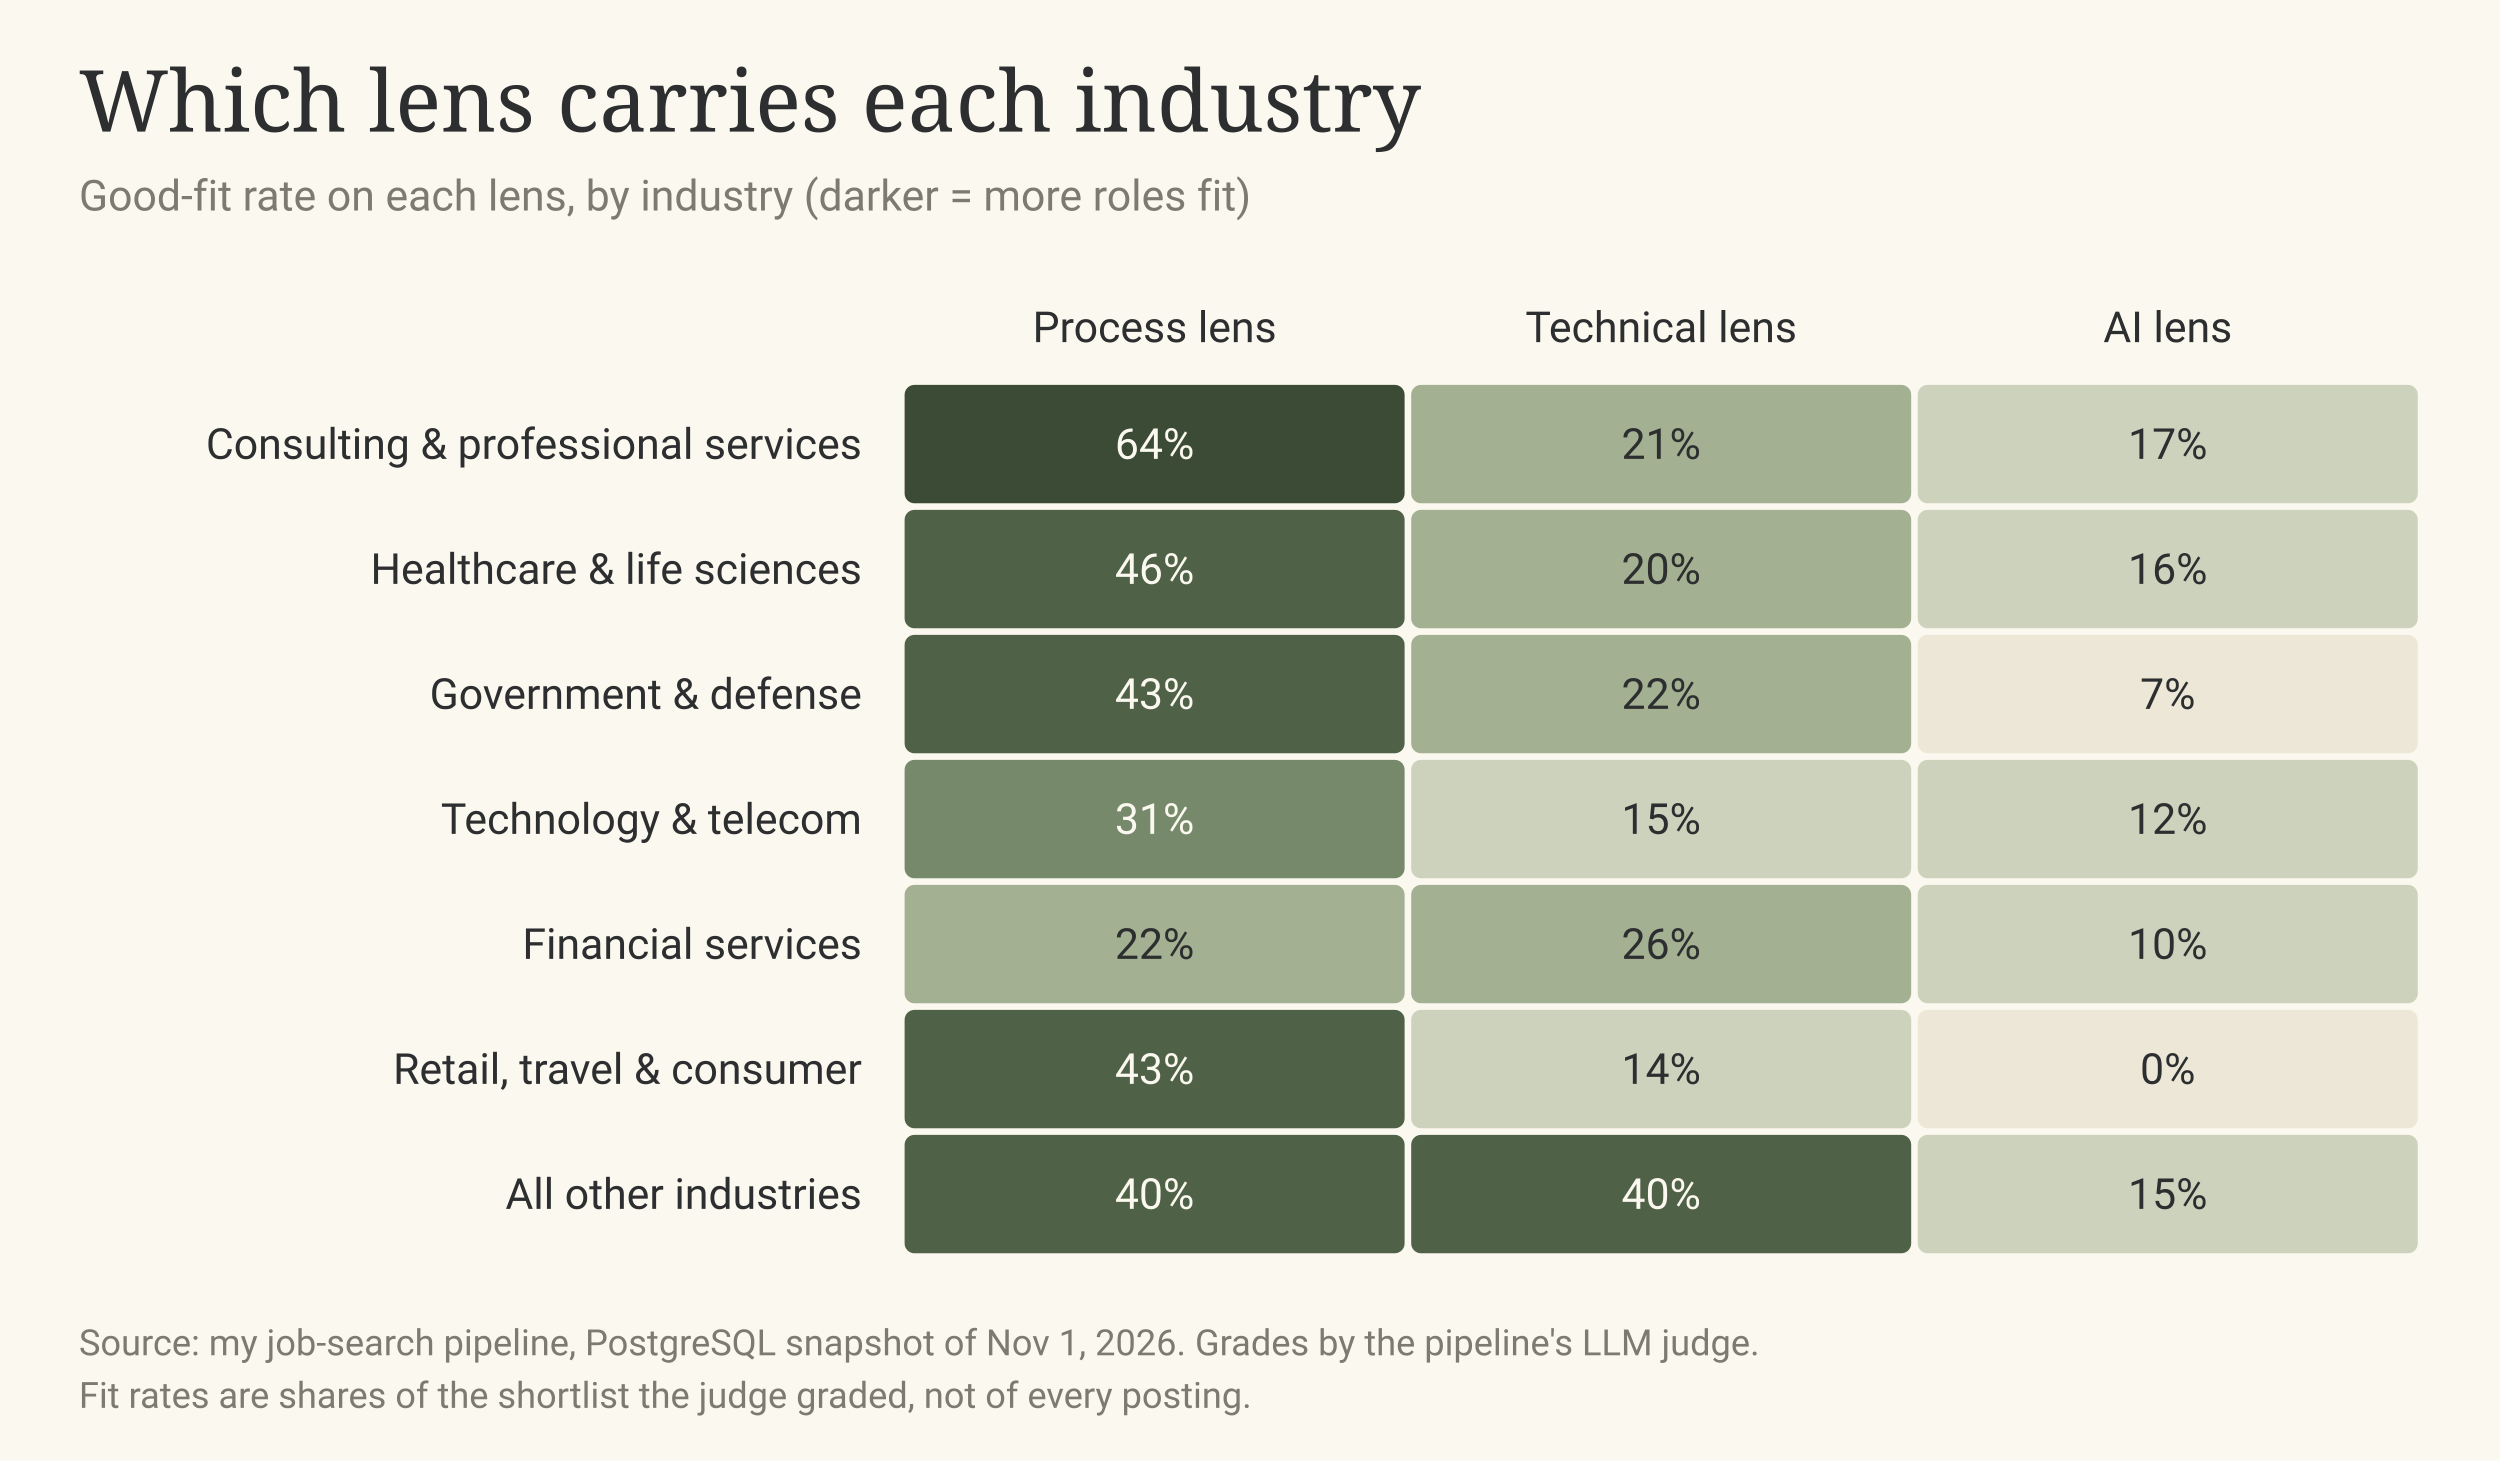
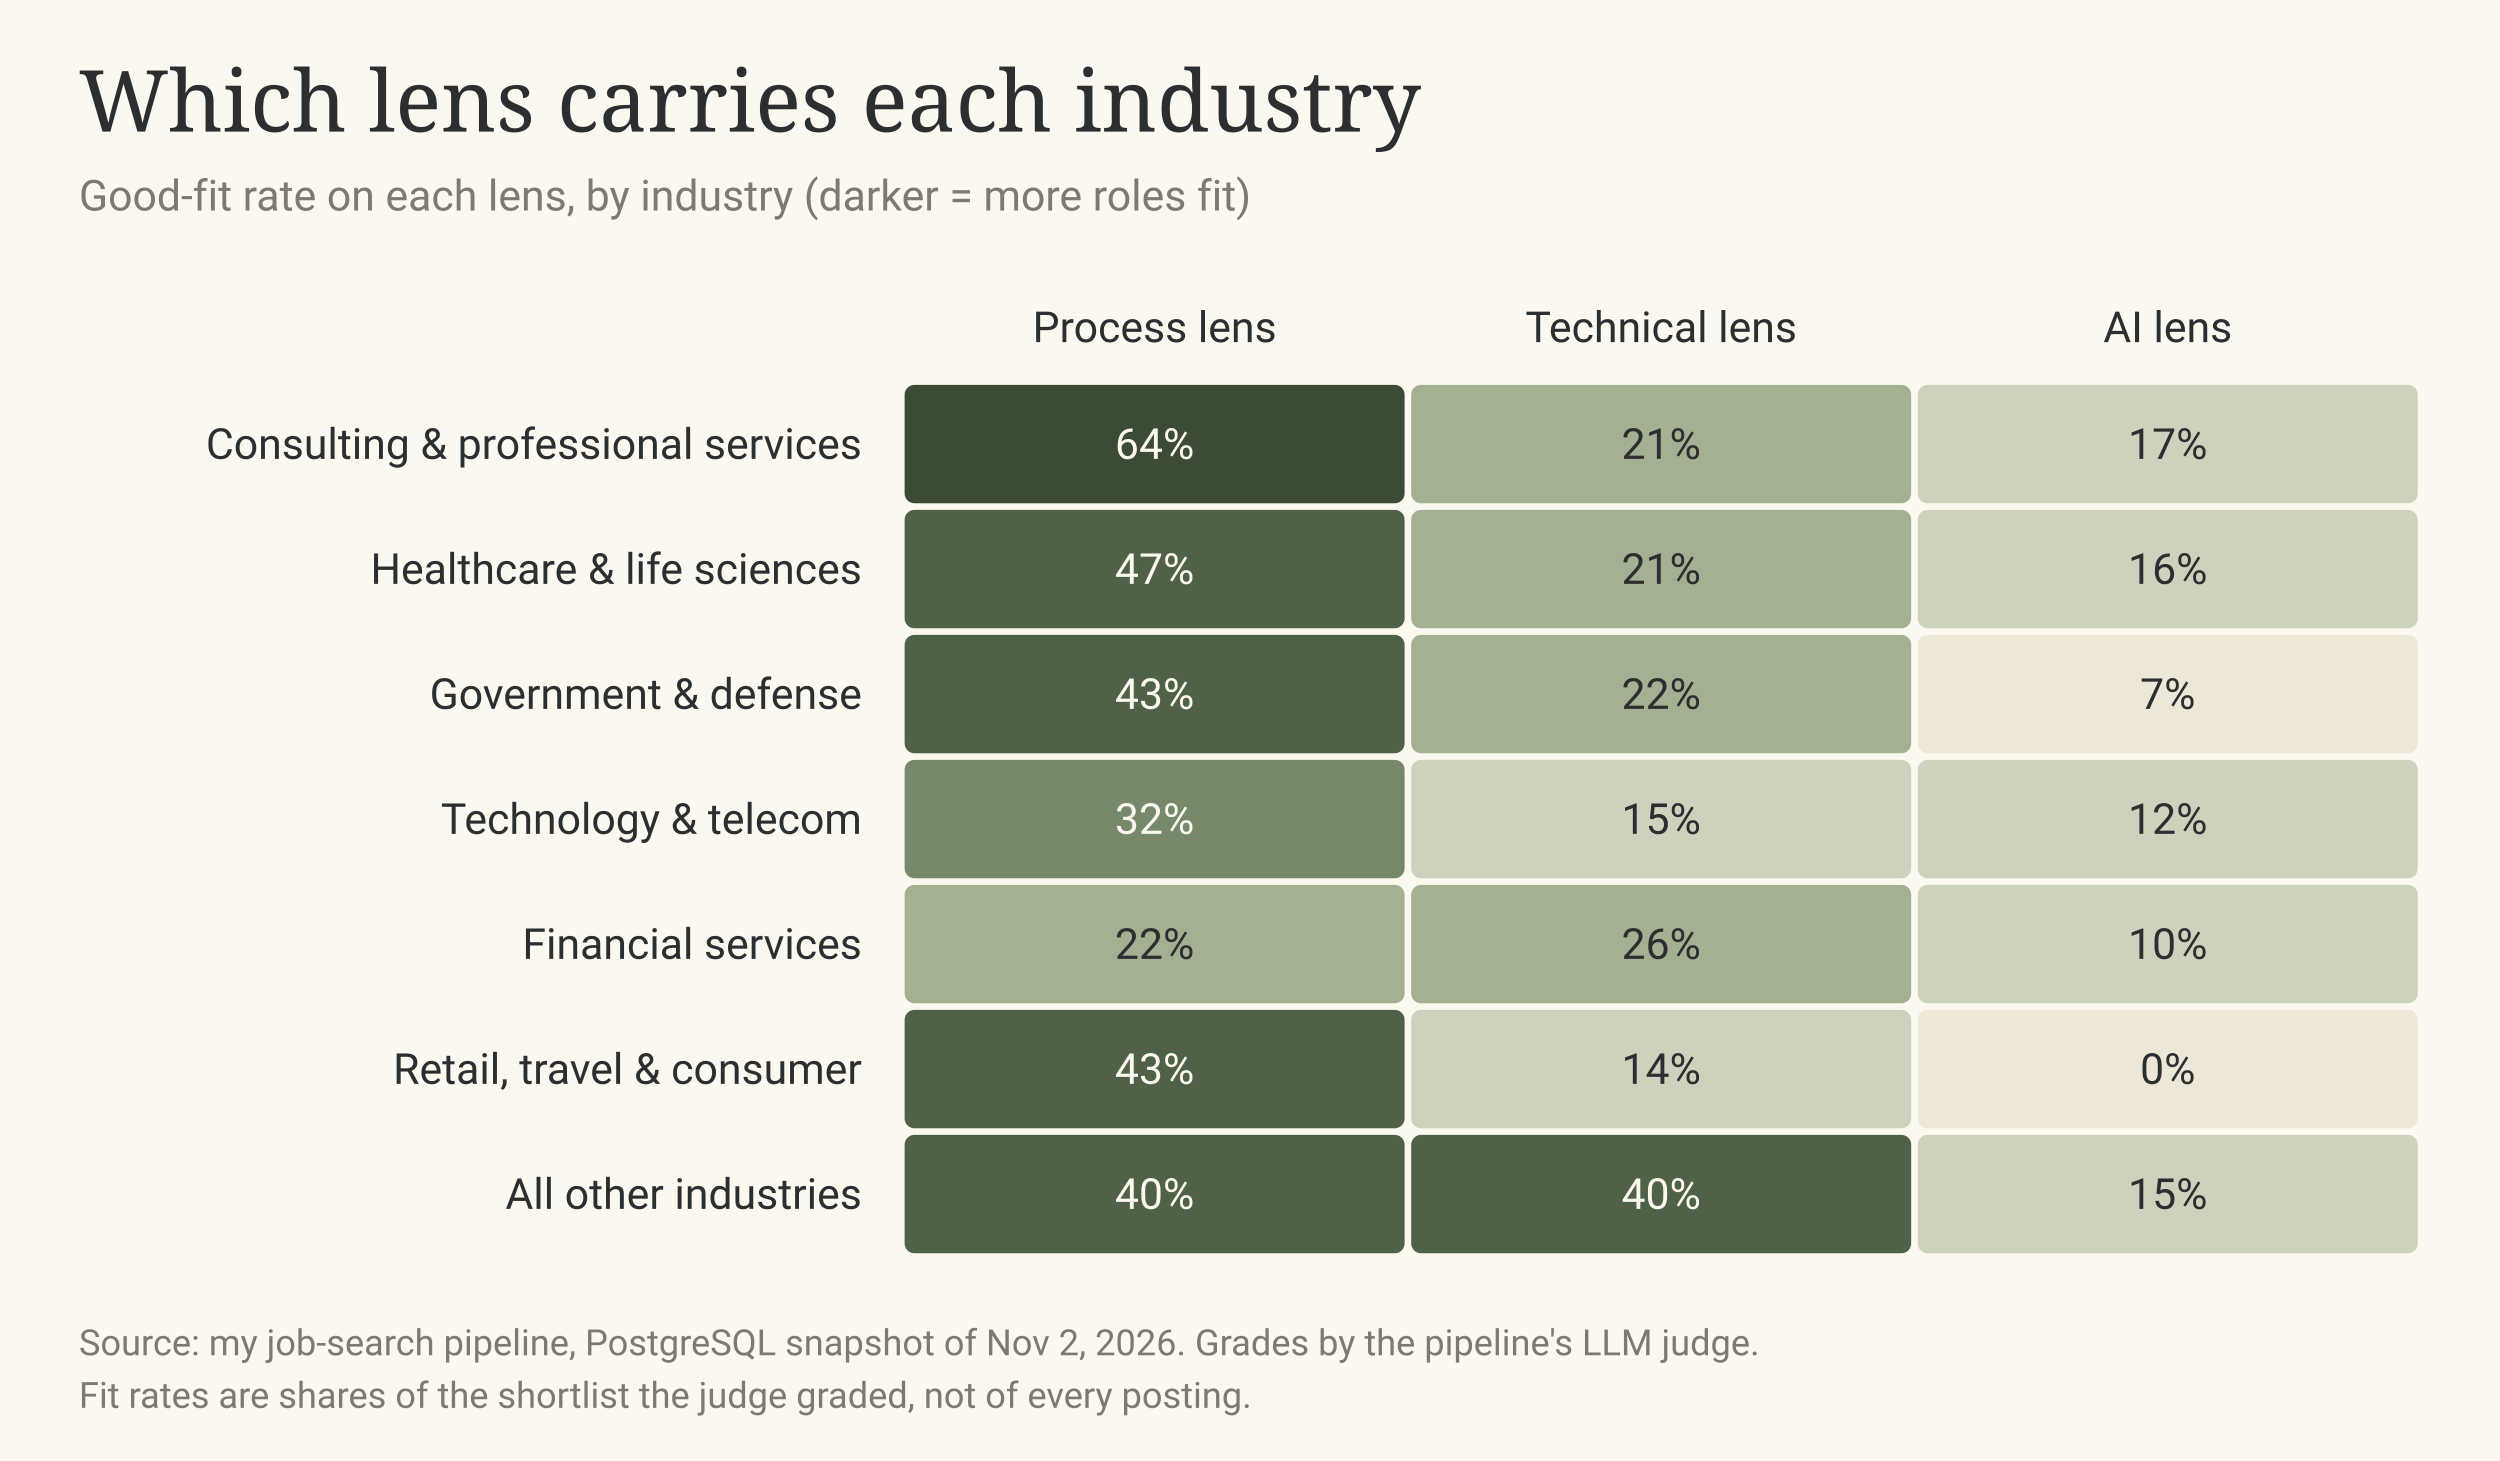
<svg xmlns="http://www.w3.org/2000/svg" viewBox="0 0 760 444" width="760" height="444" role="img" aria-labelledby="t d">
  <rect width="760" height="444" fill="#fbf8ef" />
  <text x="24" y="40" font-family="'Instrument Serif', 'Iowan Old Style', Georgia, serif" font-size="26" fill="#2c2e2f">Which lens carries each industry</text>
  <text x="24" y="64" font-family="-apple-system, BlinkMacSystemFont, 'Segoe UI', Roboto, Inter, sans-serif" font-size="13" fill="#7c7a71">Good-fit rate on each lens, by industry (darker = more roles fit)</text>
  <text x="351.0" y="104" text-anchor="middle" font-family="-apple-system, BlinkMacSystemFont, 'Segoe UI', Roboto, Inter, sans-serif" font-size="13" fill="#2c2e2f">Process lens</text>
  <text x="505.0" y="104" text-anchor="middle" font-family="-apple-system, BlinkMacSystemFont, 'Segoe UI', Roboto, Inter, sans-serif" font-size="13" fill="#2c2e2f">Technical lens</text>
  <text x="659.0" y="104" text-anchor="middle" font-family="-apple-system, BlinkMacSystemFont, 'Segoe UI', Roboto, Inter, sans-serif" font-size="13" fill="#2c2e2f">AI lens</text>
  <text x="262" y="139.5" text-anchor="end" font-family="-apple-system, BlinkMacSystemFont, 'Segoe UI', Roboto, Inter, sans-serif" font-size="13" fill="#2c2e2f">Consulting &amp; professional services</text>
  <g>
    <rect x="275.0" y="117.0" width="152.0" height="36" rx="3" fill="#3b4b35" />
    <text x="351.0" y="139.5" text-anchor="middle" font-family="-apple-system, BlinkMacSystemFont, 'Segoe UI', Roboto, Inter, sans-serif" font-size="13" fill="#fbf8ef">64%</text>
  </g>
  <g>
    <rect x="429.0" y="117.0" width="152.0" height="36" rx="3" fill="#a3b091" />
    <text x="505.0" y="139.5" text-anchor="middle" font-family="-apple-system, BlinkMacSystemFont, 'Segoe UI', Roboto, Inter, sans-serif" font-size="13" fill="#2c2e2f">21%</text>
  </g>
  <g>
    <rect x="583.0" y="117.0" width="152.0" height="36" rx="3" fill="#cdd2bd" />
    <text x="659.0" y="139.5" text-anchor="middle" font-family="-apple-system, BlinkMacSystemFont, 'Segoe UI', Roboto, Inter, sans-serif" font-size="13" fill="#2c2e2f">17%</text>
  </g>
  <text x="262" y="177.5" text-anchor="end" font-family="-apple-system, BlinkMacSystemFont, 'Segoe UI', Roboto, Inter, sans-serif" font-size="13" fill="#2c2e2f">Healthcare &amp; life sciences</text>
  <g>
    <rect x="275.0" y="155.0" width="152.0" height="36" rx="3" fill="#4f6146" />
-     <text x="351.0" y="177.5" text-anchor="middle" font-family="-apple-system, BlinkMacSystemFont, 'Segoe UI', Roboto, Inter, sans-serif" font-size="13" fill="#fbf8ef">46%</text>
+     <text x="351.0" y="177.5" text-anchor="middle" font-family="-apple-system, BlinkMacSystemFont, 'Segoe UI', Roboto, Inter, sans-serif" font-size="13" fill="#fbf8ef">47%</text>
  </g>
  <g>
    <rect x="429.0" y="155.0" width="152.0" height="36" rx="3" fill="#a3b091" />
-     <text x="505.0" y="177.5" text-anchor="middle" font-family="-apple-system, BlinkMacSystemFont, 'Segoe UI', Roboto, Inter, sans-serif" font-size="13" fill="#2c2e2f">20%</text>
+     <text x="505.0" y="177.5" text-anchor="middle" font-family="-apple-system, BlinkMacSystemFont, 'Segoe UI', Roboto, Inter, sans-serif" font-size="13" fill="#2c2e2f">21%</text>
  </g>
  <g>
    <rect x="583.0" y="155.0" width="152.0" height="36" rx="3" fill="#cdd2bd" />
    <text x="659.0" y="177.5" text-anchor="middle" font-family="-apple-system, BlinkMacSystemFont, 'Segoe UI', Roboto, Inter, sans-serif" font-size="13" fill="#2c2e2f">16%</text>
  </g>
  <text x="262" y="215.5" text-anchor="end" font-family="-apple-system, BlinkMacSystemFont, 'Segoe UI', Roboto, Inter, sans-serif" font-size="13" fill="#2c2e2f">Government &amp; defense</text>
  <g>
    <rect x="275.0" y="193.0" width="152.0" height="36" rx="3" fill="#4f6146" />
    <text x="351.0" y="215.5" text-anchor="middle" font-family="-apple-system, BlinkMacSystemFont, 'Segoe UI', Roboto, Inter, sans-serif" font-size="13" fill="#fbf8ef">43%</text>
  </g>
  <g>
    <rect x="429.0" y="193.0" width="152.0" height="36" rx="3" fill="#a3b091" />
    <text x="505.0" y="215.5" text-anchor="middle" font-family="-apple-system, BlinkMacSystemFont, 'Segoe UI', Roboto, Inter, sans-serif" font-size="13" fill="#2c2e2f">22%</text>
  </g>
  <g>
    <rect x="583.0" y="193.0" width="152.0" height="36" rx="3" fill="#ece7d6" />
    <text x="659.0" y="215.5" text-anchor="middle" font-family="-apple-system, BlinkMacSystemFont, 'Segoe UI', Roboto, Inter, sans-serif" font-size="13" fill="#2c2e2f">7%</text>
  </g>
  <text x="262" y="253.5" text-anchor="end" font-family="-apple-system, BlinkMacSystemFont, 'Segoe UI', Roboto, Inter, sans-serif" font-size="13" fill="#2c2e2f">Technology &amp; telecom</text>
  <g>
    <rect x="275.0" y="231.0" width="152.0" height="36" rx="3" fill="#76896a" />
-     <text x="351.0" y="253.5" text-anchor="middle" font-family="-apple-system, BlinkMacSystemFont, 'Segoe UI', Roboto, Inter, sans-serif" font-size="13" fill="#fbf8ef">31%</text>
+     <text x="351.0" y="253.5" text-anchor="middle" font-family="-apple-system, BlinkMacSystemFont, 'Segoe UI', Roboto, Inter, sans-serif" font-size="13" fill="#fbf8ef">32%</text>
  </g>
  <g>
    <rect x="429.0" y="231.0" width="152.0" height="36" rx="3" fill="#cdd2bd" />
    <text x="505.0" y="253.5" text-anchor="middle" font-family="-apple-system, BlinkMacSystemFont, 'Segoe UI', Roboto, Inter, sans-serif" font-size="13" fill="#2c2e2f">15%</text>
  </g>
  <g>
    <rect x="583.0" y="231.0" width="152.0" height="36" rx="3" fill="#cdd2bd" />
    <text x="659.0" y="253.5" text-anchor="middle" font-family="-apple-system, BlinkMacSystemFont, 'Segoe UI', Roboto, Inter, sans-serif" font-size="13" fill="#2c2e2f">12%</text>
  </g>
  <text x="262" y="291.5" text-anchor="end" font-family="-apple-system, BlinkMacSystemFont, 'Segoe UI', Roboto, Inter, sans-serif" font-size="13" fill="#2c2e2f">Financial services</text>
  <g>
    <rect x="275.0" y="269.0" width="152.0" height="36" rx="3" fill="#a3b091" />
    <text x="351.0" y="291.5" text-anchor="middle" font-family="-apple-system, BlinkMacSystemFont, 'Segoe UI', Roboto, Inter, sans-serif" font-size="13" fill="#2c2e2f">22%</text>
  </g>
  <g>
    <rect x="429.0" y="269.0" width="152.0" height="36" rx="3" fill="#a3b091" />
    <text x="505.0" y="291.5" text-anchor="middle" font-family="-apple-system, BlinkMacSystemFont, 'Segoe UI', Roboto, Inter, sans-serif" font-size="13" fill="#2c2e2f">26%</text>
  </g>
  <g>
    <rect x="583.0" y="269.0" width="152.0" height="36" rx="3" fill="#cdd2bd" />
    <text x="659.0" y="291.5" text-anchor="middle" font-family="-apple-system, BlinkMacSystemFont, 'Segoe UI', Roboto, Inter, sans-serif" font-size="13" fill="#2c2e2f">10%</text>
  </g>
  <text x="262" y="329.5" text-anchor="end" font-family="-apple-system, BlinkMacSystemFont, 'Segoe UI', Roboto, Inter, sans-serif" font-size="13" fill="#2c2e2f">Retail, travel &amp; consumer</text>
  <g>
    <rect x="275.0" y="307.0" width="152.0" height="36" rx="3" fill="#4f6146" />
    <text x="351.0" y="329.5" text-anchor="middle" font-family="-apple-system, BlinkMacSystemFont, 'Segoe UI', Roboto, Inter, sans-serif" font-size="13" fill="#fbf8ef">43%</text>
  </g>
  <g>
    <rect x="429.0" y="307.0" width="152.0" height="36" rx="3" fill="#cdd2bd" />
    <text x="505.0" y="329.5" text-anchor="middle" font-family="-apple-system, BlinkMacSystemFont, 'Segoe UI', Roboto, Inter, sans-serif" font-size="13" fill="#2c2e2f">14%</text>
  </g>
  <g>
    <rect x="583.0" y="307.0" width="152.0" height="36" rx="3" fill="#ece7d6" />
    <text x="659.0" y="329.5" text-anchor="middle" font-family="-apple-system, BlinkMacSystemFont, 'Segoe UI', Roboto, Inter, sans-serif" font-size="13" fill="#2c2e2f">0%</text>
  </g>
  <text x="262" y="367.5" text-anchor="end" font-family="-apple-system, BlinkMacSystemFont, 'Segoe UI', Roboto, Inter, sans-serif" font-size="13" fill="#2c2e2f">All other industries</text>
  <g>
    <rect x="275.0" y="345.0" width="152.0" height="36" rx="3" fill="#4f6146" />
    <text x="351.0" y="367.5" text-anchor="middle" font-family="-apple-system, BlinkMacSystemFont, 'Segoe UI', Roboto, Inter, sans-serif" font-size="13" fill="#fbf8ef">40%</text>
  </g>
  <g>
    <rect x="429.0" y="345.0" width="152.0" height="36" rx="3" fill="#4f6146" />
    <text x="505.0" y="367.5" text-anchor="middle" font-family="-apple-system, BlinkMacSystemFont, 'Segoe UI', Roboto, Inter, sans-serif" font-size="13" fill="#fbf8ef">40%</text>
  </g>
  <g>
    <rect x="583.0" y="345.0" width="152.0" height="36" rx="3" fill="#cdd2bd" />
    <text x="659.0" y="367.5" text-anchor="middle" font-family="-apple-system, BlinkMacSystemFont, 'Segoe UI', Roboto, Inter, sans-serif" font-size="13" fill="#2c2e2f">15%</text>
  </g>
-   <text x="24" y="412" font-family="-apple-system, BlinkMacSystemFont, 'Segoe UI', Roboto, Inter, sans-serif" font-size="11" fill="#7c7a71">Source: my job-search pipeline, PostgreSQL snapshot of Nov 1, 2026. Grades by the pipeline's LLM judge.</text>
+   <text x="24" y="412" font-family="-apple-system, BlinkMacSystemFont, 'Segoe UI', Roboto, Inter, sans-serif" font-size="11" fill="#7c7a71">Source: my job-search pipeline, PostgreSQL snapshot of Nov 2, 2026. Grades by the pipeline's LLM judge.</text>
  <text x="24" y="428" font-family="-apple-system, BlinkMacSystemFont, 'Segoe UI', Roboto, Inter, sans-serif" font-size="11" fill="#7c7a71">Fit rates are shares of the shortlist the judge graded, not of every posting.</text>
</svg>
